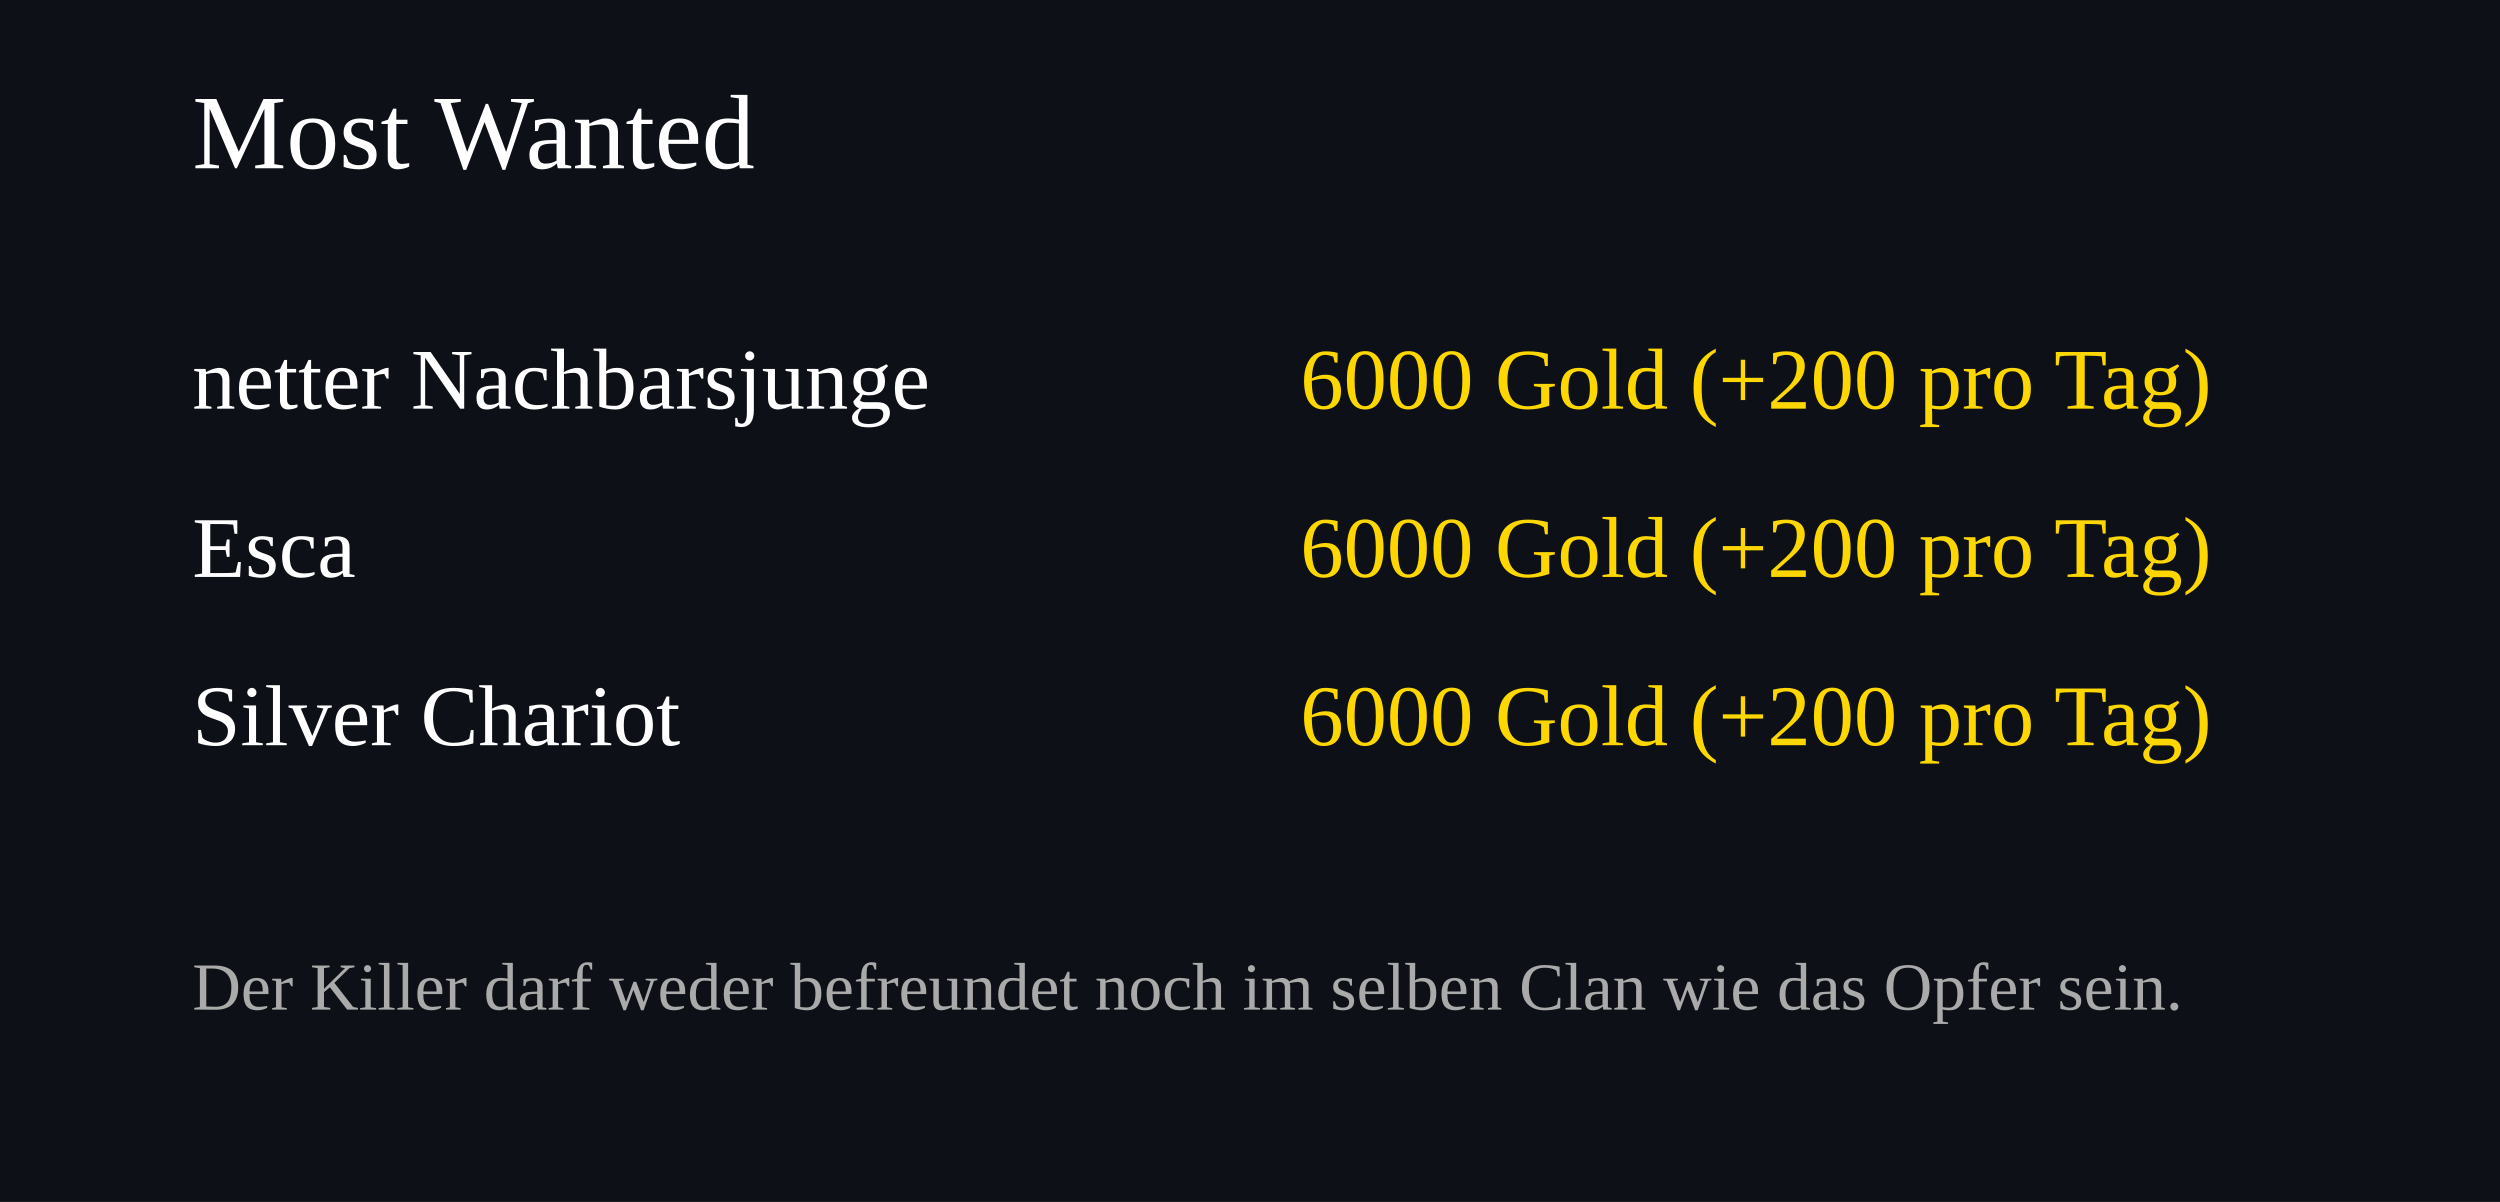
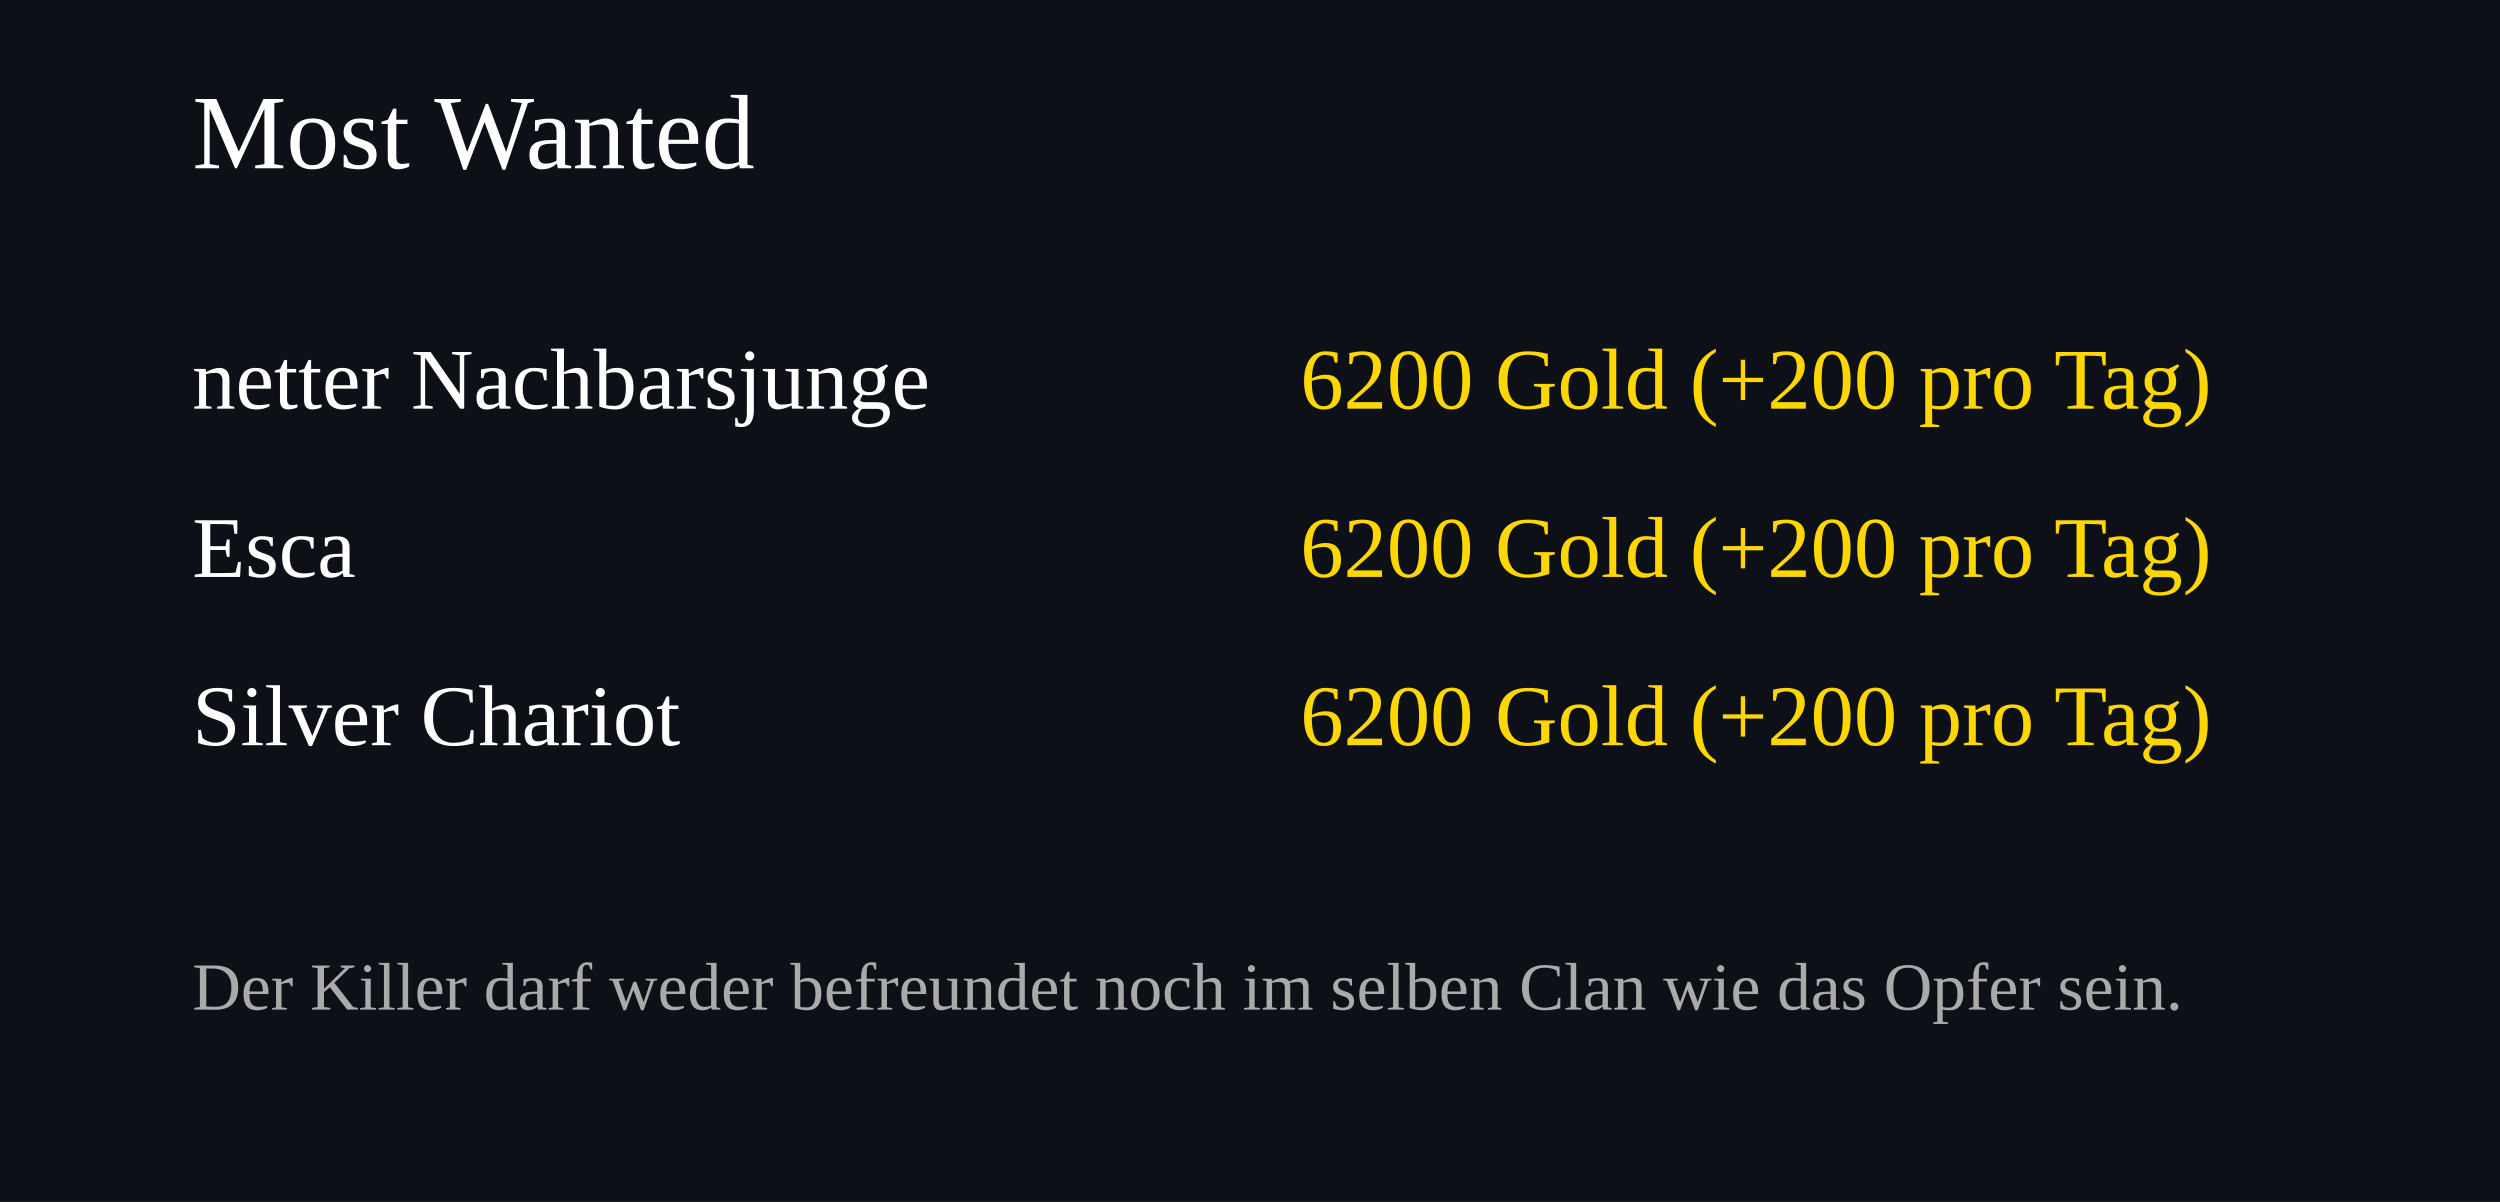
<svg xmlns="http://www.w3.org/2000/svg" width="520" height="250">
  <rect width="100%" height="100%" fill="#0d1117" />
  <text x="40" y="35" font-size="22" fill="#ffffff">Most Wanted</text>
  <text x="40" y="85" font-size="18" fill="#ffffff">netter Nachbarsjunge</text>
  <text x="460" y="85" font-size="18" fill="#FFD700" text-anchor="end">
-     6000 Gold (+200 pro Tag)
+     6200 Gold (+200 pro Tag)
  </text>
  <text x="40" y="120" font-size="18" fill="#ffffff">Esca</text>
  <text x="460" y="120" font-size="18" fill="#FFD700" text-anchor="end">
-     6000 Gold (+200 pro Tag)
+     6200 Gold (+200 pro Tag)
  </text>
  <text x="40" y="155" font-size="18" fill="#ffffff">Silver Chariot</text>
  <text x="460" y="155" font-size="18" fill="#FFD700" text-anchor="end">
-     6000 Gold (+200 pro Tag)
+     6200 Gold (+200 pro Tag)
  </text>
  <text x="40" y="210" font-size="14" fill="#aaaaaa">
Der Killer darf weder befreundet noch im selben Clan wie das Opfer sein.
</text>
</svg>
